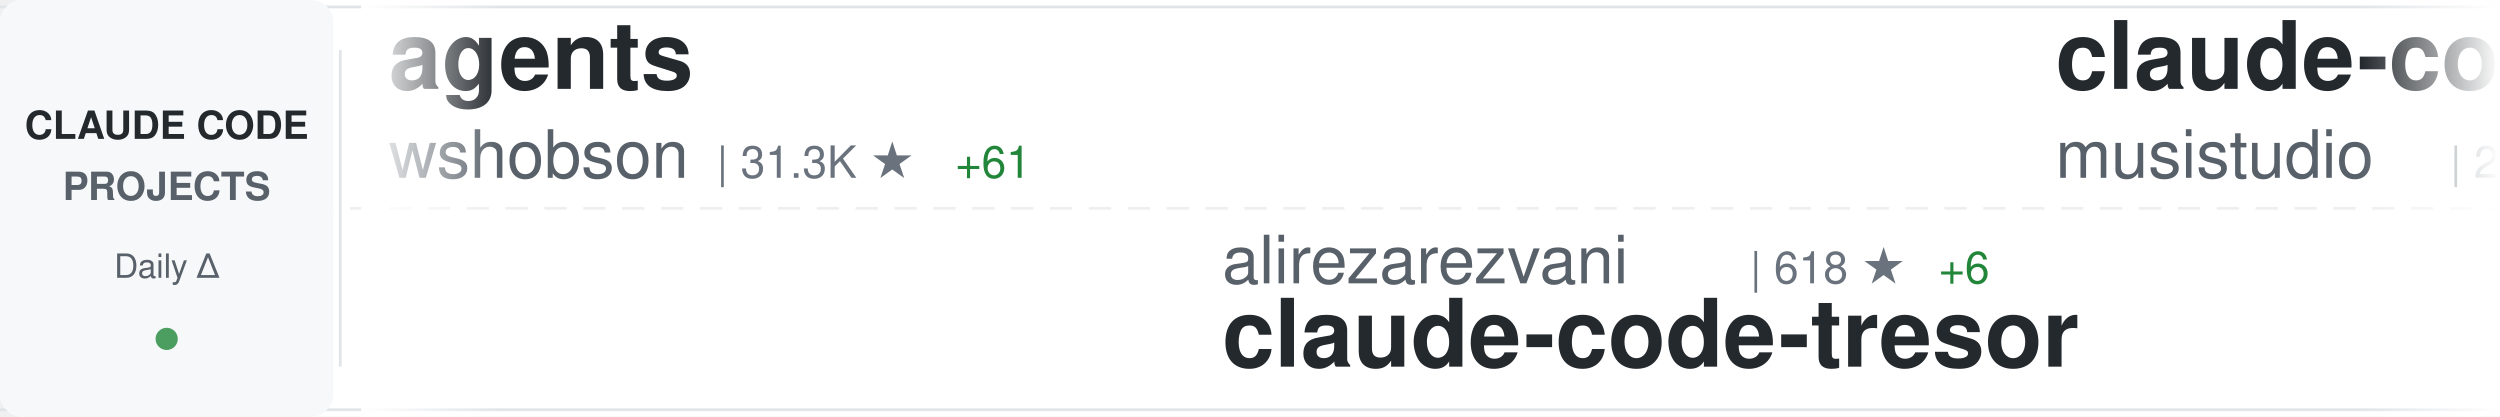
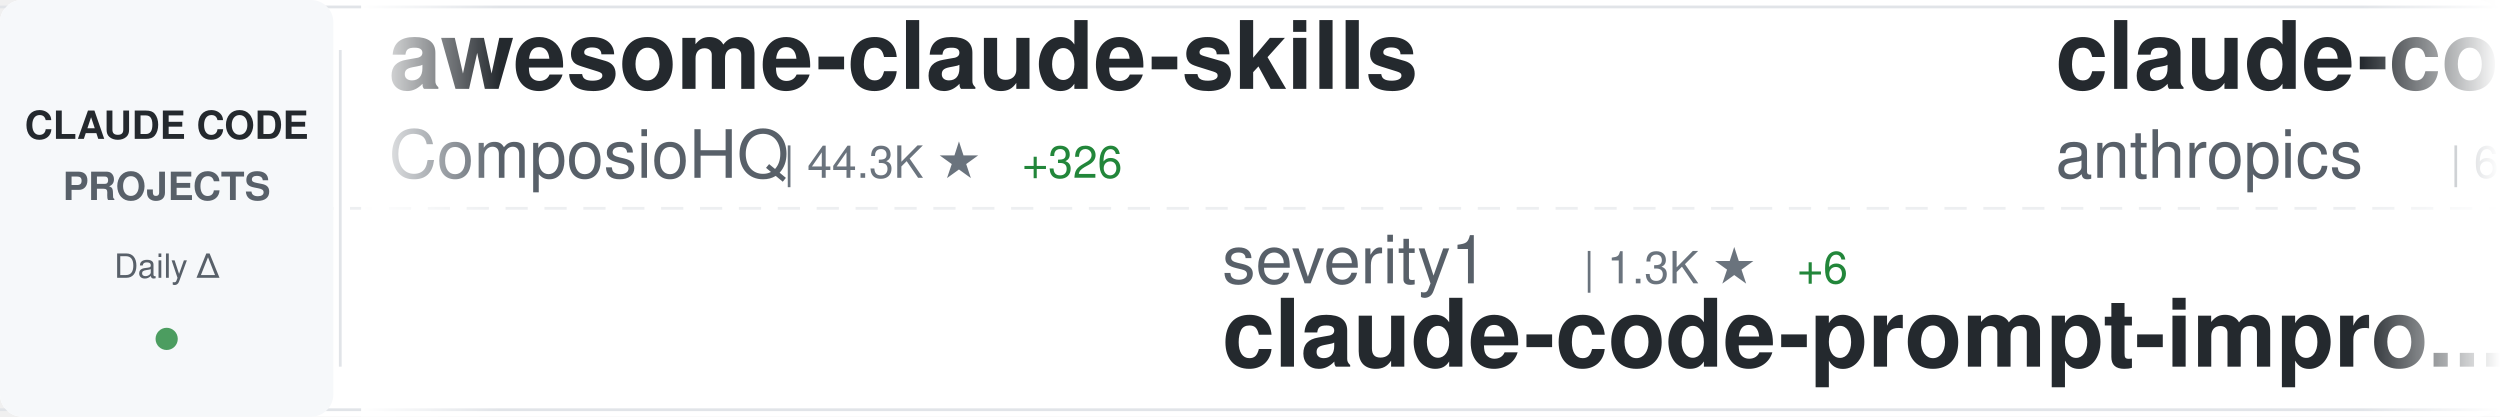
<svg xmlns="http://www.w3.org/2000/svg" width="900" height="150">
  <defs>
    <linearGradient id="awesomeLeftFade" x1="0%" y1="0%" x2="100%" y2="0%">
      <stop offset="0%" style="stop-color:#ffffff;stop-opacity:1" />
      <stop offset="100%" style="stop-color:#ffffff;stop-opacity:0" />
    </linearGradient>
    <linearGradient id="awesomeRightFade" x1="0%" y1="0%" x2="100%" y2="0%">
      <stop offset="0%" style="stop-color:#ffffff;stop-opacity:0" />
      <stop offset="100%" style="stop-color:#ffffff;stop-opacity:1" />
    </linearGradient>
  </defs>
  <rect width="900" height="150" fill="#ffffff" rx="8" />
  <rect x="0" y="2" width="900" height="1" fill="#e1e4e8" />
  <rect x="0" y="147" width="900" height="1" fill="#e1e4e8" />
  <line x1="0" y1="75" x2="900" y2="75" stroke="#e1e4e8" stroke-width="1" stroke-dasharray="8 6" opacity="0.6" />
  <rect x="0" y="0" width="120" height="150" fill="#f6f8fa" rx="8" />
  <text x="60" y="50" font-family="-apple-system, BlinkMacSystemFont, 'Segoe UI', Helvetica, Arial, sans-serif" font-size="14" font-weight="600" fill="#24292e" text-anchor="middle">CLAUDE CODE</text>
  <text x="60" y="72" font-family="-apple-system, BlinkMacSystemFont, 'Segoe UI', Helvetica, Arial, sans-serif" font-size="14" font-weight="600" fill="#586069" text-anchor="middle">PROJECTS</text>
  <text x="60" y="100" font-family="-apple-system, BlinkMacSystemFont, 'Segoe UI', Helvetica, Arial, sans-serif" font-size="12" font-weight="500" fill="#586069" text-anchor="middle">Daily Δ</text>
  <circle cx="60" cy="122" r="4" fill="#22863a" opacity="0.8" />
  <rect x="122" y="18" width="1" height="114" fill="#e1e4e8" />
  <clipPath id="awesomeTickerClip">
    <rect x="130" y="0" width="770" height="150" />
  </clipPath>
  <g clip-path="url(#awesomeTickerClip)">
    <g id="awesomeTickerItems">
      <animateTransform attributeName="transform" attributeType="XML" type="translate" from="0 0" to="-3000 0" dur="54s" repeatCount="indefinite" />
      <g transform="translate(0, 0)">
-         <text x="140" y="32" font-family="-apple-system, BlinkMacSystemFont, 'Segoe UI', Helvetica, Arial, sans-serif" font-size="34" font-weight="600" fill="#24292e">agents</text>
-         <text x="140" y="64" font-family="-apple-system, BlinkMacSystemFont, 'Segoe UI', Helvetica, Arial, sans-serif" font-size="24" font-weight="400" fill="#586069">wshobson</text>
-         <text x="258" y="64" font-family="-apple-system, BlinkMacSystemFont, 'Segoe UI', Helvetica, Arial, sans-serif" font-size="16" font-weight="500" fill="#6a737d">| 31.3K ★</text>
-         <text x="344" y="64" font-family="-apple-system, BlinkMacSystemFont, 'Segoe UI', Helvetica, Arial, sans-serif" font-size="16" font-weight="500" fill="#22863a"> +61</text>
+         <text x="140" y="32" font-family="-apple-system, BlinkMacSystemFont, 'Segoe UI', Helvetica, Arial, sans-serif" font-size="34" font-weight="600" fill="#24292e">awesome-claude-skills</text>
+         <text x="140" y="64" font-family="-apple-system, BlinkMacSystemFont, 'Segoe UI', Helvetica, Arial, sans-serif" font-size="24" font-weight="400" fill="#586069">ComposioHQ</text>
+         <text x="282" y="64" font-family="-apple-system, BlinkMacSystemFont, 'Segoe UI', Helvetica, Arial, sans-serif" font-size="16" font-weight="500" fill="#6a737d">| 44.3K ★</text>
+         <text x="368" y="64" font-family="-apple-system, BlinkMacSystemFont, 'Segoe UI', Helvetica, Arial, sans-serif" font-size="16" font-weight="500" fill="#22863a"> +326</text>
      </g>
      <g transform="translate(300, 0)">
-         <text x="140" y="102" font-family="-apple-system, BlinkMacSystemFont, 'Segoe UI', Helvetica, Arial, sans-serif" font-size="24" font-weight="400" fill="#586069">alirezarezvani</text>
-         <text x="330" y="102" font-family="-apple-system, BlinkMacSystemFont, 'Segoe UI', Helvetica, Arial, sans-serif" font-size="16" font-weight="500" fill="#6a737d">| 618 ★</text>
-         <text x="398" y="102" font-family="-apple-system, BlinkMacSystemFont, 'Segoe UI', Helvetica, Arial, sans-serif" font-size="16" font-weight="500" fill="#22863a"> +6</text>
-         <text x="140" y="132" font-family="-apple-system, BlinkMacSystemFont, 'Segoe UI', Helvetica, Arial, sans-serif" font-size="34" font-weight="600" fill="#24292e">claude-code-tresor</text>
+         <text x="140" y="102" font-family="-apple-system, BlinkMacSystemFont, 'Segoe UI', Helvetica, Arial, sans-serif" font-size="24" font-weight="400" fill="#586069">severity1</text>
+         <text x="270" y="102" font-family="-apple-system, BlinkMacSystemFont, 'Segoe UI', Helvetica, Arial, sans-serif" font-size="16" font-weight="500" fill="#6a737d">| 1.3K ★</text>
+         <text x="347" y="102" font-family="-apple-system, BlinkMacSystemFont, 'Segoe UI', Helvetica, Arial, sans-serif" font-size="16" font-weight="500" fill="#22863a"> +6</text>
+         <text x="140" y="132" font-family="-apple-system, BlinkMacSystemFont, 'Segoe UI', Helvetica, Arial, sans-serif" font-size="34" font-weight="600" fill="#24292e">claude-code-prompt-impro...</text>
      </g>
      <g transform="translate(600, 0)">
-         <text x="140" y="32" font-family="-apple-system, BlinkMacSystemFont, 'Segoe UI', Helvetica, Arial, sans-serif" font-size="34" font-weight="600" fill="#24292e">claude-code-router</text>
-         <text x="140" y="64" font-family="-apple-system, BlinkMacSystemFont, 'Segoe UI', Helvetica, Arial, sans-serif" font-size="24" font-weight="400" fill="#586069">musistudio</text>
-         <text x="282" y="64" font-family="-apple-system, BlinkMacSystemFont, 'Segoe UI', Helvetica, Arial, sans-serif" font-size="16" font-weight="500" fill="#6a737d">| 29.7K ★</text>
-         <text x="368" y="64" font-family="-apple-system, BlinkMacSystemFont, 'Segoe UI', Helvetica, Arial, sans-serif" font-size="16" font-weight="500" fill="#22863a"> +54</text>
+         <text x="140" y="32" font-family="-apple-system, BlinkMacSystemFont, 'Segoe UI', Helvetica, Arial, sans-serif" font-size="34" font-weight="600" fill="#24292e">claude-code-base-action</text>
+         <text x="140" y="64" font-family="-apple-system, BlinkMacSystemFont, 'Segoe UI', Helvetica, Arial, sans-serif" font-size="24" font-weight="400" fill="#586069">anthropics</text>
+         <text x="282" y="64" font-family="-apple-system, BlinkMacSystemFont, 'Segoe UI', Helvetica, Arial, sans-serif" font-size="16" font-weight="500" fill="#6a737d">| 607 ★</text>
+         <text x="350" y="64" font-family="-apple-system, BlinkMacSystemFont, 'Segoe UI', Helvetica, Arial, sans-serif" font-size="16" font-weight="500" fill="#22863a"> +2</text>
      </g>
      <g transform="translate(900, 0)">
-         <text x="140" y="102" font-family="-apple-system, BlinkMacSystemFont, 'Segoe UI', Helvetica, Arial, sans-serif" font-size="24" font-weight="400" fill="#586069">ccplugins</text>
-         <text x="270" y="102" font-family="-apple-system, BlinkMacSystemFont, 'Segoe UI', Helvetica, Arial, sans-serif" font-size="16" font-weight="500" fill="#6a737d">| 624 ★</text>
-         <text x="338" y="102" font-family="-apple-system, BlinkMacSystemFont, 'Segoe UI', Helvetica, Arial, sans-serif" font-size="16" font-weight="500" fill="#22863a"> +2</text>
-         <text x="140" y="132" font-family="-apple-system, BlinkMacSystemFont, 'Segoe UI', Helvetica, Arial, sans-serif" font-size="34" font-weight="600" fill="#24292e">awesome-claude-code-plug...</text>
+         <text x="140" y="102" font-family="-apple-system, BlinkMacSystemFont, 'Segoe UI', Helvetica, Arial, sans-serif" font-size="24" font-weight="400" fill="#586069">bfly123</text>
+         <text x="246" y="102" font-family="-apple-system, BlinkMacSystemFont, 'Segoe UI', Helvetica, Arial, sans-serif" font-size="16" font-weight="500" fill="#6a737d">| 1.6K ★</text>
+         <text x="323" y="102" font-family="-apple-system, BlinkMacSystemFont, 'Segoe UI', Helvetica, Arial, sans-serif" font-size="16" font-weight="500" fill="#22863a"> +16</text>
+         <text x="140" y="132" font-family="-apple-system, BlinkMacSystemFont, 'Segoe UI', Helvetica, Arial, sans-serif" font-size="34" font-weight="600" fill="#24292e">claude_code_bridge</text>
      </g>
      <g transform="translate(1200, 0)">
-         <text x="140" y="32" font-family="-apple-system, BlinkMacSystemFont, 'Segoe UI', Helvetica, Arial, sans-serif" font-size="34" font-weight="600" fill="#24292e">claude-code-hooks-multi-...</text>
-         <text x="140" y="64" font-family="-apple-system, BlinkMacSystemFont, 'Segoe UI', Helvetica, Arial, sans-serif" font-size="24" font-weight="400" fill="#586069">disler</text>
-         <text x="234" y="64" font-family="-apple-system, BlinkMacSystemFont, 'Segoe UI', Helvetica, Arial, sans-serif" font-size="16" font-weight="500" fill="#6a737d">| 1.3K ★</text>
-         <text x="311" y="64" font-family="-apple-system, BlinkMacSystemFont, 'Segoe UI', Helvetica, Arial, sans-serif" font-size="16" font-weight="500" fill="#22863a"> +5</text>
+         <text x="140" y="32" font-family="-apple-system, BlinkMacSystemFont, 'Segoe UI', Helvetica, Arial, sans-serif" font-size="34" font-weight="600" fill="#24292e">claude-code-tools</text>
+         <text x="140" y="64" font-family="-apple-system, BlinkMacSystemFont, 'Segoe UI', Helvetica, Arial, sans-serif" font-size="24" font-weight="400" fill="#586069">pchalasani</text>
+         <text x="282" y="64" font-family="-apple-system, BlinkMacSystemFont, 'Segoe UI', Helvetica, Arial, sans-serif" font-size="16" font-weight="500" fill="#6a737d">| 1.6K ★</text>
+         <text x="359" y="64" font-family="-apple-system, BlinkMacSystemFont, 'Segoe UI', Helvetica, Arial, sans-serif" font-size="16" font-weight="500" fill="#22863a"> +1</text>
      </g>
      <g transform="translate(1500, 0)">
-         <text x="140" y="102" font-family="-apple-system, BlinkMacSystemFont, 'Segoe UI', Helvetica, Arial, sans-serif" font-size="24" font-weight="400" fill="#586069">shanraisshan</text>
-         <text x="306" y="102" font-family="-apple-system, BlinkMacSystemFont, 'Segoe UI', Helvetica, Arial, sans-serif" font-size="16" font-weight="500" fill="#6a737d">| 16.4K ★</text>
-         <text x="392" y="102" font-family="-apple-system, BlinkMacSystemFont, 'Segoe UI', Helvetica, Arial, sans-serif" font-size="16" font-weight="500" fill="#22863a"> +835</text>
-         <text x="140" y="132" font-family="-apple-system, BlinkMacSystemFont, 'Segoe UI', Helvetica, Arial, sans-serif" font-size="34" font-weight="600" fill="#24292e">claude-code-best-practic...</text>
+         <text x="140" y="102" font-family="-apple-system, BlinkMacSystemFont, 'Segoe UI', Helvetica, Arial, sans-serif" font-size="24" font-weight="400" fill="#586069">disler</text>
+         <text x="234" y="102" font-family="-apple-system, BlinkMacSystemFont, 'Segoe UI', Helvetica, Arial, sans-serif" font-size="16" font-weight="500" fill="#6a737d">| 1.3K ★</text>
+         <text x="311" y="102" font-family="-apple-system, BlinkMacSystemFont, 'Segoe UI', Helvetica, Arial, sans-serif" font-size="16" font-weight="500" fill="#22863a"> +4</text>
+         <text x="140" y="132" font-family="-apple-system, BlinkMacSystemFont, 'Segoe UI', Helvetica, Arial, sans-serif" font-size="34" font-weight="600" fill="#24292e">claude-code-hooks-multi-...</text>
      </g>
      <g transform="translate(1800, 0)">
-         <text x="140" y="32" font-family="-apple-system, BlinkMacSystemFont, 'Segoe UI', Helvetica, Arial, sans-serif" font-size="34" font-weight="600" fill="#24292e">claude-code-my-workflow</text>
-         <text x="140" y="64" font-family="-apple-system, BlinkMacSystemFont, 'Segoe UI', Helvetica, Arial, sans-serif" font-size="24" font-weight="400" fill="#586069">pedrohcgs</text>
-         <text x="270" y="64" font-family="-apple-system, BlinkMacSystemFont, 'Segoe UI', Helvetica, Arial, sans-serif" font-size="16" font-weight="500" fill="#6a737d">| 641 ★</text>
-         <text x="338" y="64" font-family="-apple-system, BlinkMacSystemFont, 'Segoe UI', Helvetica, Arial, sans-serif" font-size="16" font-weight="500" fill="#22863a"> +11</text>
+         <text x="140" y="32" font-family="-apple-system, BlinkMacSystemFont, 'Segoe UI', Helvetica, Arial, sans-serif" font-size="34" font-weight="600" fill="#24292e">claude-code-viewer</text>
+         <text x="140" y="64" font-family="-apple-system, BlinkMacSystemFont, 'Segoe UI', Helvetica, Arial, sans-serif" font-size="24" font-weight="400" fill="#586069">d-kimuson</text>
+         <text x="270" y="64" font-family="-apple-system, BlinkMacSystemFont, 'Segoe UI', Helvetica, Arial, sans-serif" font-size="16" font-weight="500" fill="#6a737d">| 970 ★</text>
+         <text x="338" y="64" font-family="-apple-system, BlinkMacSystemFont, 'Segoe UI', Helvetica, Arial, sans-serif" font-size="16" font-weight="500" fill="#22863a"> +5</text>
      </g>
      <g transform="translate(2100, 0)">
-         <text x="140" y="102" font-family="-apple-system, BlinkMacSystemFont, 'Segoe UI', Helvetica, Arial, sans-serif" font-size="24" font-weight="400" fill="#586069">greggh</text>
-         <text x="234" y="102" font-family="-apple-system, BlinkMacSystemFont, 'Segoe UI', Helvetica, Arial, sans-serif" font-size="16" font-weight="500" fill="#6a737d">| 1.9K ★</text>
-         <text x="140" y="132" font-family="-apple-system, BlinkMacSystemFont, 'Segoe UI', Helvetica, Arial, sans-serif" font-size="34" font-weight="600" fill="#24292e">claude-code.nvim</text>
+         <text x="140" y="102" font-family="-apple-system, BlinkMacSystemFont, 'Segoe UI', Helvetica, Arial, sans-serif" font-size="24" font-weight="400" fill="#586069">anthropics</text>
+         <text x="282" y="102" font-family="-apple-system, BlinkMacSystemFont, 'Segoe UI', Helvetica, Arial, sans-serif" font-size="16" font-weight="500" fill="#6a737d">| 78.2K ★</text>
+         <text x="368" y="102" font-family="-apple-system, BlinkMacSystemFont, 'Segoe UI', Helvetica, Arial, sans-serif" font-size="16" font-weight="500" fill="#22863a"> +333</text>
+         <text x="140" y="132" font-family="-apple-system, BlinkMacSystemFont, 'Segoe UI', Helvetica, Arial, sans-serif" font-size="34" font-weight="600" fill="#24292e">claude-code</text>
      </g>
      <g transform="translate(2400, 0)">
-         <text x="140" y="32" font-family="-apple-system, BlinkMacSystemFont, 'Segoe UI', Helvetica, Arial, sans-serif" font-size="34" font-weight="600" fill="#24292e">Claude-Code-Usage-Monito...</text>
-         <text x="140" y="64" font-family="-apple-system, BlinkMacSystemFont, 'Segoe UI', Helvetica, Arial, sans-serif" font-size="24" font-weight="400" fill="#586069">Maciek-roboblog</text>
-         <text x="342" y="64" font-family="-apple-system, BlinkMacSystemFont, 'Segoe UI', Helvetica, Arial, sans-serif" font-size="16" font-weight="500" fill="#6a737d">| 7.0K ★</text>
-         <text x="419" y="64" font-family="-apple-system, BlinkMacSystemFont, 'Segoe UI', Helvetica, Arial, sans-serif" font-size="16" font-weight="500" fill="#22863a"> +12</text>
+         <text x="140" y="32" font-family="-apple-system, BlinkMacSystemFont, 'Segoe UI', Helvetica, Arial, sans-serif" font-size="34" font-weight="600" fill="#24292e">claude-code-ide.el</text>
+         <text x="140" y="64" font-family="-apple-system, BlinkMacSystemFont, 'Segoe UI', Helvetica, Arial, sans-serif" font-size="24" font-weight="400" fill="#586069">manzaltu</text>
+         <text x="258" y="64" font-family="-apple-system, BlinkMacSystemFont, 'Segoe UI', Helvetica, Arial, sans-serif" font-size="16" font-weight="500" fill="#6a737d">| 1.4K ★</text>
+         <text x="335" y="64" font-family="-apple-system, BlinkMacSystemFont, 'Segoe UI', Helvetica, Arial, sans-serif" font-size="16" font-weight="500" fill="#22863a"> +1</text>
      </g>
      <g transform="translate(2700, 0)">
-         <text x="140" y="102" font-family="-apple-system, BlinkMacSystemFont, 'Segoe UI', Helvetica, Arial, sans-serif" font-size="24" font-weight="400" fill="#586069">lst97</text>
-         <text x="222" y="102" font-family="-apple-system, BlinkMacSystemFont, 'Segoe UI', Helvetica, Arial, sans-serif" font-size="16" font-weight="500" fill="#6a737d">| 1.5K ★</text>
-         <text x="299" y="102" font-family="-apple-system, BlinkMacSystemFont, 'Segoe UI', Helvetica, Arial, sans-serif" font-size="16" font-weight="500" fill="#22863a"> +2</text>
-         <text x="140" y="132" font-family="-apple-system, BlinkMacSystemFont, 'Segoe UI', Helvetica, Arial, sans-serif" font-size="34" font-weight="600" fill="#24292e">claude-code-sub-agents</text>
+         <text x="140" y="102" font-family="-apple-system, BlinkMacSystemFont, 'Segoe UI', Helvetica, Arial, sans-serif" font-size="24" font-weight="400" fill="#586069">centminmod</text>
+         <text x="282" y="102" font-family="-apple-system, BlinkMacSystemFont, 'Segoe UI', Helvetica, Arial, sans-serif" font-size="16" font-weight="500" fill="#6a737d">| 2.0K ★</text>
+         <text x="359" y="102" font-family="-apple-system, BlinkMacSystemFont, 'Segoe UI', Helvetica, Arial, sans-serif" font-size="16" font-weight="500" fill="#22863a"> +52</text>
+         <text x="140" y="132" font-family="-apple-system, BlinkMacSystemFont, 'Segoe UI', Helvetica, Arial, sans-serif" font-size="34" font-weight="600" fill="#24292e">my-claude-code-setup</text>
      </g>
      <g transform="translate(3000, 0)">
-         <text x="140" y="32" font-family="-apple-system, BlinkMacSystemFont, 'Segoe UI', Helvetica, Arial, sans-serif" font-size="34" font-weight="600" fill="#24292e">agents</text>
-         <text x="140" y="64" font-family="-apple-system, BlinkMacSystemFont, 'Segoe UI', Helvetica, Arial, sans-serif" font-size="24" font-weight="400" fill="#586069">wshobson</text>
-         <text x="258" y="64" font-family="-apple-system, BlinkMacSystemFont, 'Segoe UI', Helvetica, Arial, sans-serif" font-size="16" font-weight="500" fill="#6a737d">| 31.3K ★</text>
-         <text x="344" y="64" font-family="-apple-system, BlinkMacSystemFont, 'Segoe UI', Helvetica, Arial, sans-serif" font-size="16" font-weight="500" fill="#22863a"> +61</text>
+         <text x="140" y="32" font-family="-apple-system, BlinkMacSystemFont, 'Segoe UI', Helvetica, Arial, sans-serif" font-size="34" font-weight="600" fill="#24292e">awesome-claude-skills</text>
+         <text x="140" y="64" font-family="-apple-system, BlinkMacSystemFont, 'Segoe UI', Helvetica, Arial, sans-serif" font-size="24" font-weight="400" fill="#586069">ComposioHQ</text>
+         <text x="282" y="64" font-family="-apple-system, BlinkMacSystemFont, 'Segoe UI', Helvetica, Arial, sans-serif" font-size="16" font-weight="500" fill="#6a737d">| 44.3K ★</text>
+         <text x="368" y="64" font-family="-apple-system, BlinkMacSystemFont, 'Segoe UI', Helvetica, Arial, sans-serif" font-size="16" font-weight="500" fill="#22863a"> +326</text>
      </g>
      <g transform="translate(3300, 0)">
-         <text x="140" y="102" font-family="-apple-system, BlinkMacSystemFont, 'Segoe UI', Helvetica, Arial, sans-serif" font-size="24" font-weight="400" fill="#586069">alirezarezvani</text>
-         <text x="330" y="102" font-family="-apple-system, BlinkMacSystemFont, 'Segoe UI', Helvetica, Arial, sans-serif" font-size="16" font-weight="500" fill="#6a737d">| 618 ★</text>
-         <text x="398" y="102" font-family="-apple-system, BlinkMacSystemFont, 'Segoe UI', Helvetica, Arial, sans-serif" font-size="16" font-weight="500" fill="#22863a"> +6</text>
-         <text x="140" y="132" font-family="-apple-system, BlinkMacSystemFont, 'Segoe UI', Helvetica, Arial, sans-serif" font-size="34" font-weight="600" fill="#24292e">claude-code-tresor</text>
+         <text x="140" y="102" font-family="-apple-system, BlinkMacSystemFont, 'Segoe UI', Helvetica, Arial, sans-serif" font-size="24" font-weight="400" fill="#586069">severity1</text>
+         <text x="270" y="102" font-family="-apple-system, BlinkMacSystemFont, 'Segoe UI', Helvetica, Arial, sans-serif" font-size="16" font-weight="500" fill="#6a737d">| 1.3K ★</text>
+         <text x="347" y="102" font-family="-apple-system, BlinkMacSystemFont, 'Segoe UI', Helvetica, Arial, sans-serif" font-size="16" font-weight="500" fill="#22863a"> +6</text>
+         <text x="140" y="132" font-family="-apple-system, BlinkMacSystemFont, 'Segoe UI', Helvetica, Arial, sans-serif" font-size="34" font-weight="600" fill="#24292e">claude-code-prompt-impro...</text>
      </g>
      <g transform="translate(3600, 0)">
-         <text x="140" y="32" font-family="-apple-system, BlinkMacSystemFont, 'Segoe UI', Helvetica, Arial, sans-serif" font-size="34" font-weight="600" fill="#24292e">claude-code-router</text>
-         <text x="140" y="64" font-family="-apple-system, BlinkMacSystemFont, 'Segoe UI', Helvetica, Arial, sans-serif" font-size="24" font-weight="400" fill="#586069">musistudio</text>
-         <text x="282" y="64" font-family="-apple-system, BlinkMacSystemFont, 'Segoe UI', Helvetica, Arial, sans-serif" font-size="16" font-weight="500" fill="#6a737d">| 29.7K ★</text>
-         <text x="368" y="64" font-family="-apple-system, BlinkMacSystemFont, 'Segoe UI', Helvetica, Arial, sans-serif" font-size="16" font-weight="500" fill="#22863a"> +54</text>
+         <text x="140" y="32" font-family="-apple-system, BlinkMacSystemFont, 'Segoe UI', Helvetica, Arial, sans-serif" font-size="34" font-weight="600" fill="#24292e">claude-code-base-action</text>
+         <text x="140" y="64" font-family="-apple-system, BlinkMacSystemFont, 'Segoe UI', Helvetica, Arial, sans-serif" font-size="24" font-weight="400" fill="#586069">anthropics</text>
+         <text x="282" y="64" font-family="-apple-system, BlinkMacSystemFont, 'Segoe UI', Helvetica, Arial, sans-serif" font-size="16" font-weight="500" fill="#6a737d">| 607 ★</text>
+         <text x="350" y="64" font-family="-apple-system, BlinkMacSystemFont, 'Segoe UI', Helvetica, Arial, sans-serif" font-size="16" font-weight="500" fill="#22863a"> +2</text>
      </g>
      <g transform="translate(3900, 0)">
-         <text x="140" y="102" font-family="-apple-system, BlinkMacSystemFont, 'Segoe UI', Helvetica, Arial, sans-serif" font-size="24" font-weight="400" fill="#586069">ccplugins</text>
-         <text x="270" y="102" font-family="-apple-system, BlinkMacSystemFont, 'Segoe UI', Helvetica, Arial, sans-serif" font-size="16" font-weight="500" fill="#6a737d">| 624 ★</text>
-         <text x="338" y="102" font-family="-apple-system, BlinkMacSystemFont, 'Segoe UI', Helvetica, Arial, sans-serif" font-size="16" font-weight="500" fill="#22863a"> +2</text>
-         <text x="140" y="132" font-family="-apple-system, BlinkMacSystemFont, 'Segoe UI', Helvetica, Arial, sans-serif" font-size="34" font-weight="600" fill="#24292e">awesome-claude-code-plug...</text>
+         <text x="140" y="102" font-family="-apple-system, BlinkMacSystemFont, 'Segoe UI', Helvetica, Arial, sans-serif" font-size="24" font-weight="400" fill="#586069">bfly123</text>
+         <text x="246" y="102" font-family="-apple-system, BlinkMacSystemFont, 'Segoe UI', Helvetica, Arial, sans-serif" font-size="16" font-weight="500" fill="#6a737d">| 1.6K ★</text>
+         <text x="323" y="102" font-family="-apple-system, BlinkMacSystemFont, 'Segoe UI', Helvetica, Arial, sans-serif" font-size="16" font-weight="500" fill="#22863a"> +16</text>
+         <text x="140" y="132" font-family="-apple-system, BlinkMacSystemFont, 'Segoe UI', Helvetica, Arial, sans-serif" font-size="34" font-weight="600" fill="#24292e">claude_code_bridge</text>
      </g>
    </g>
  </g>
  <rect x="130" y="0" width="50" height="150" fill="url(#awesomeLeftFade)" />
  <rect x="850" y="0" width="50" height="150" fill="url(#awesomeRightFade)" />
</svg>
